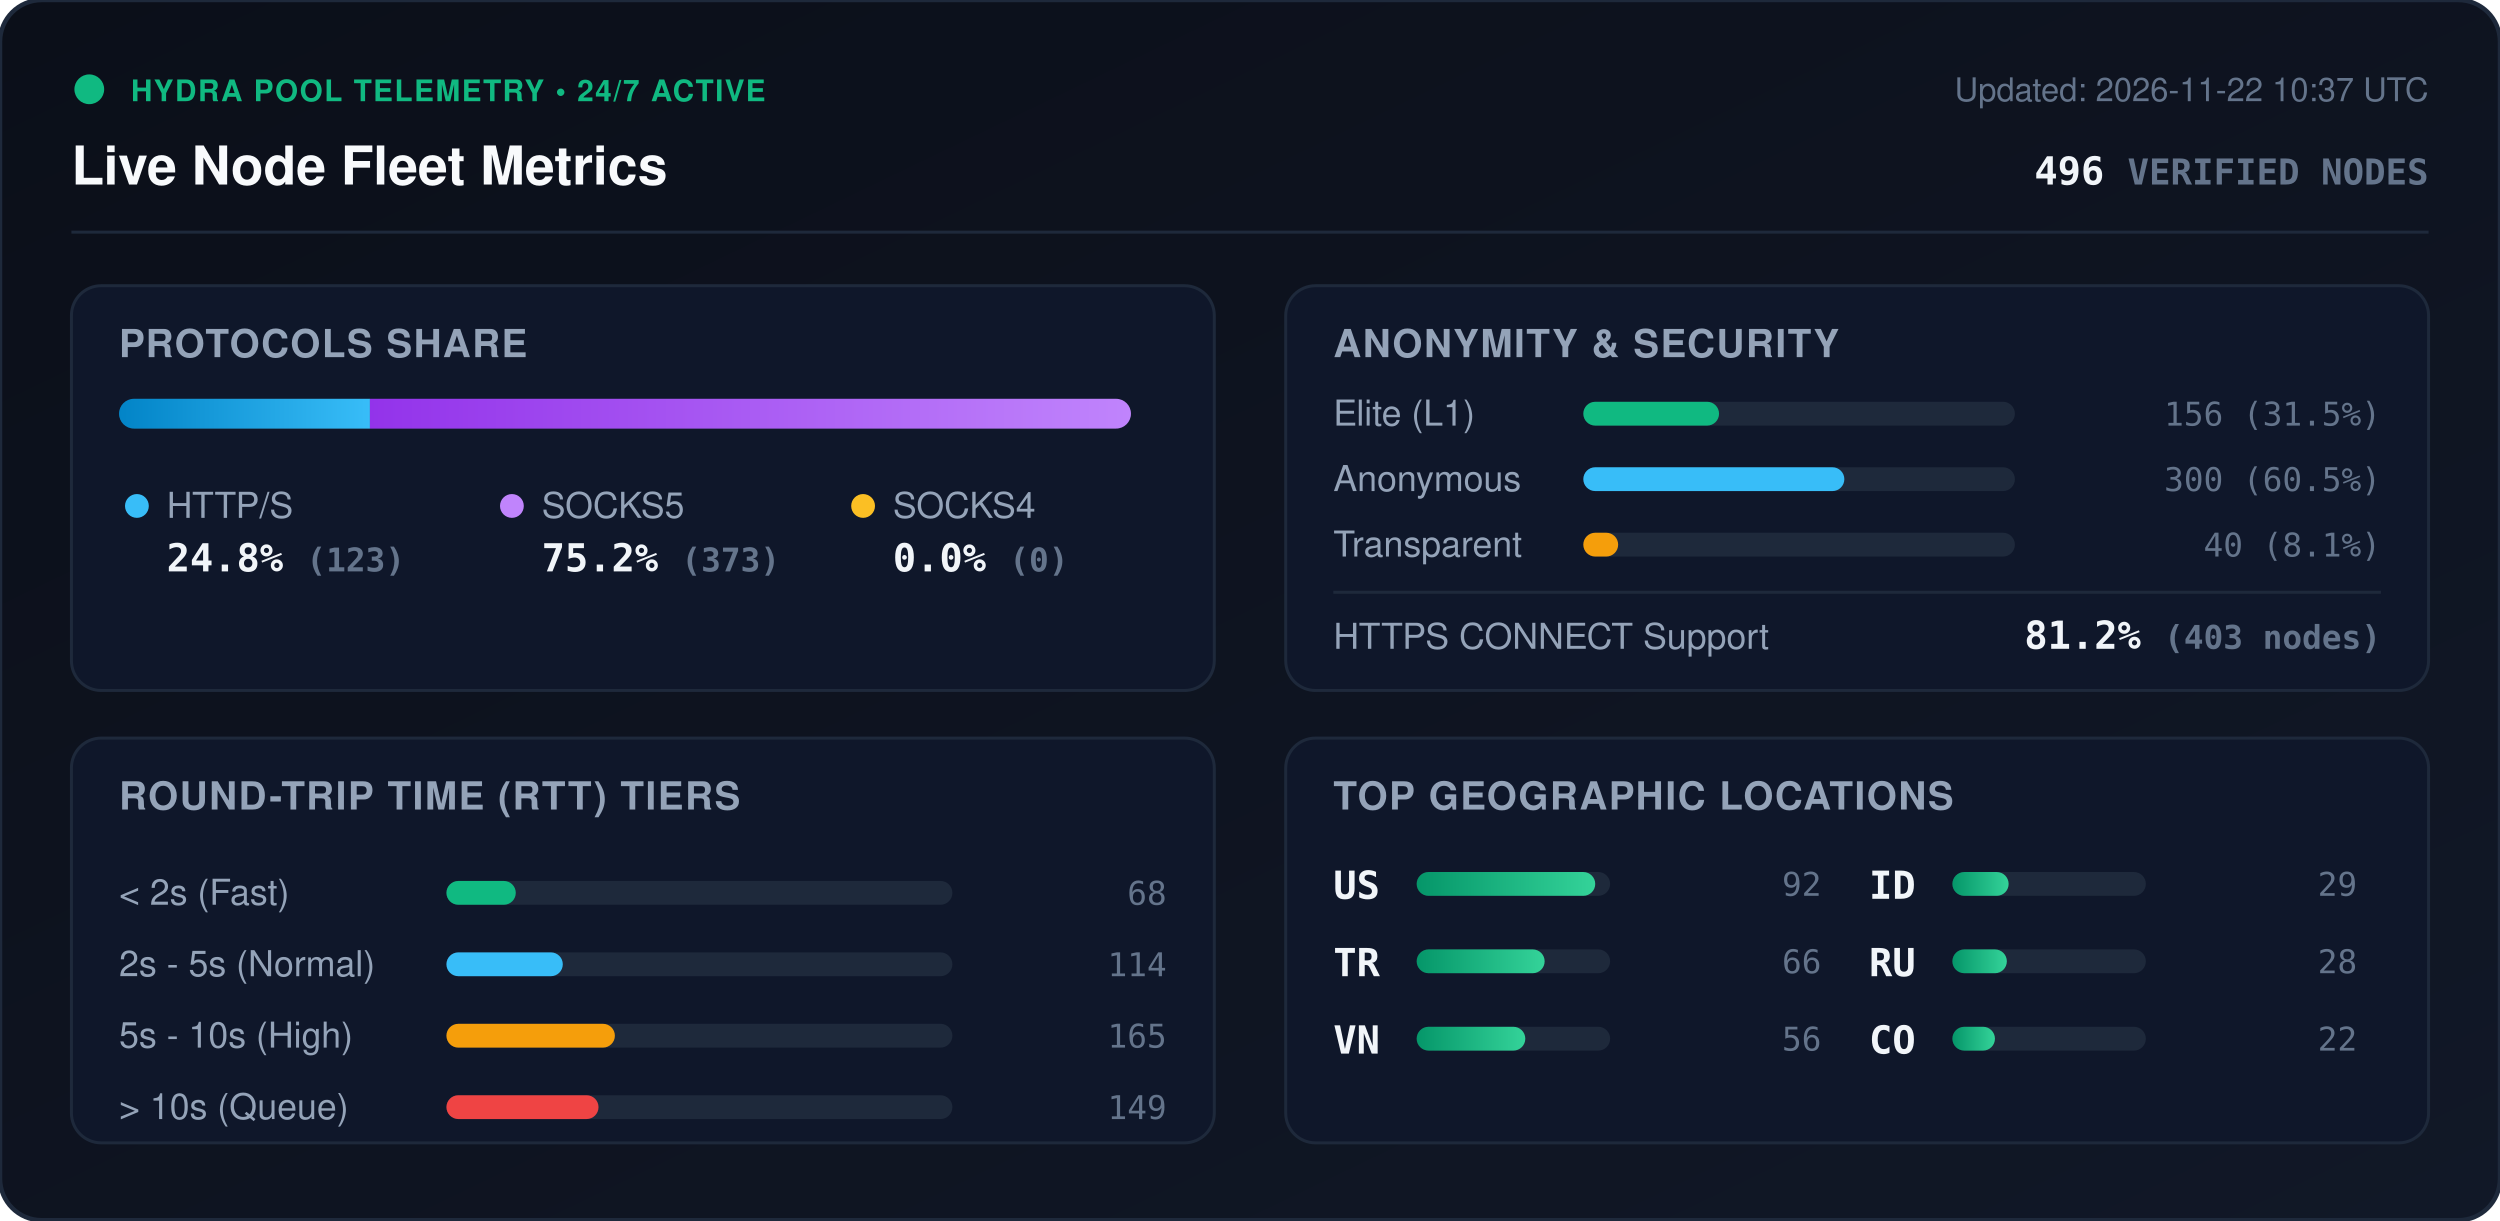
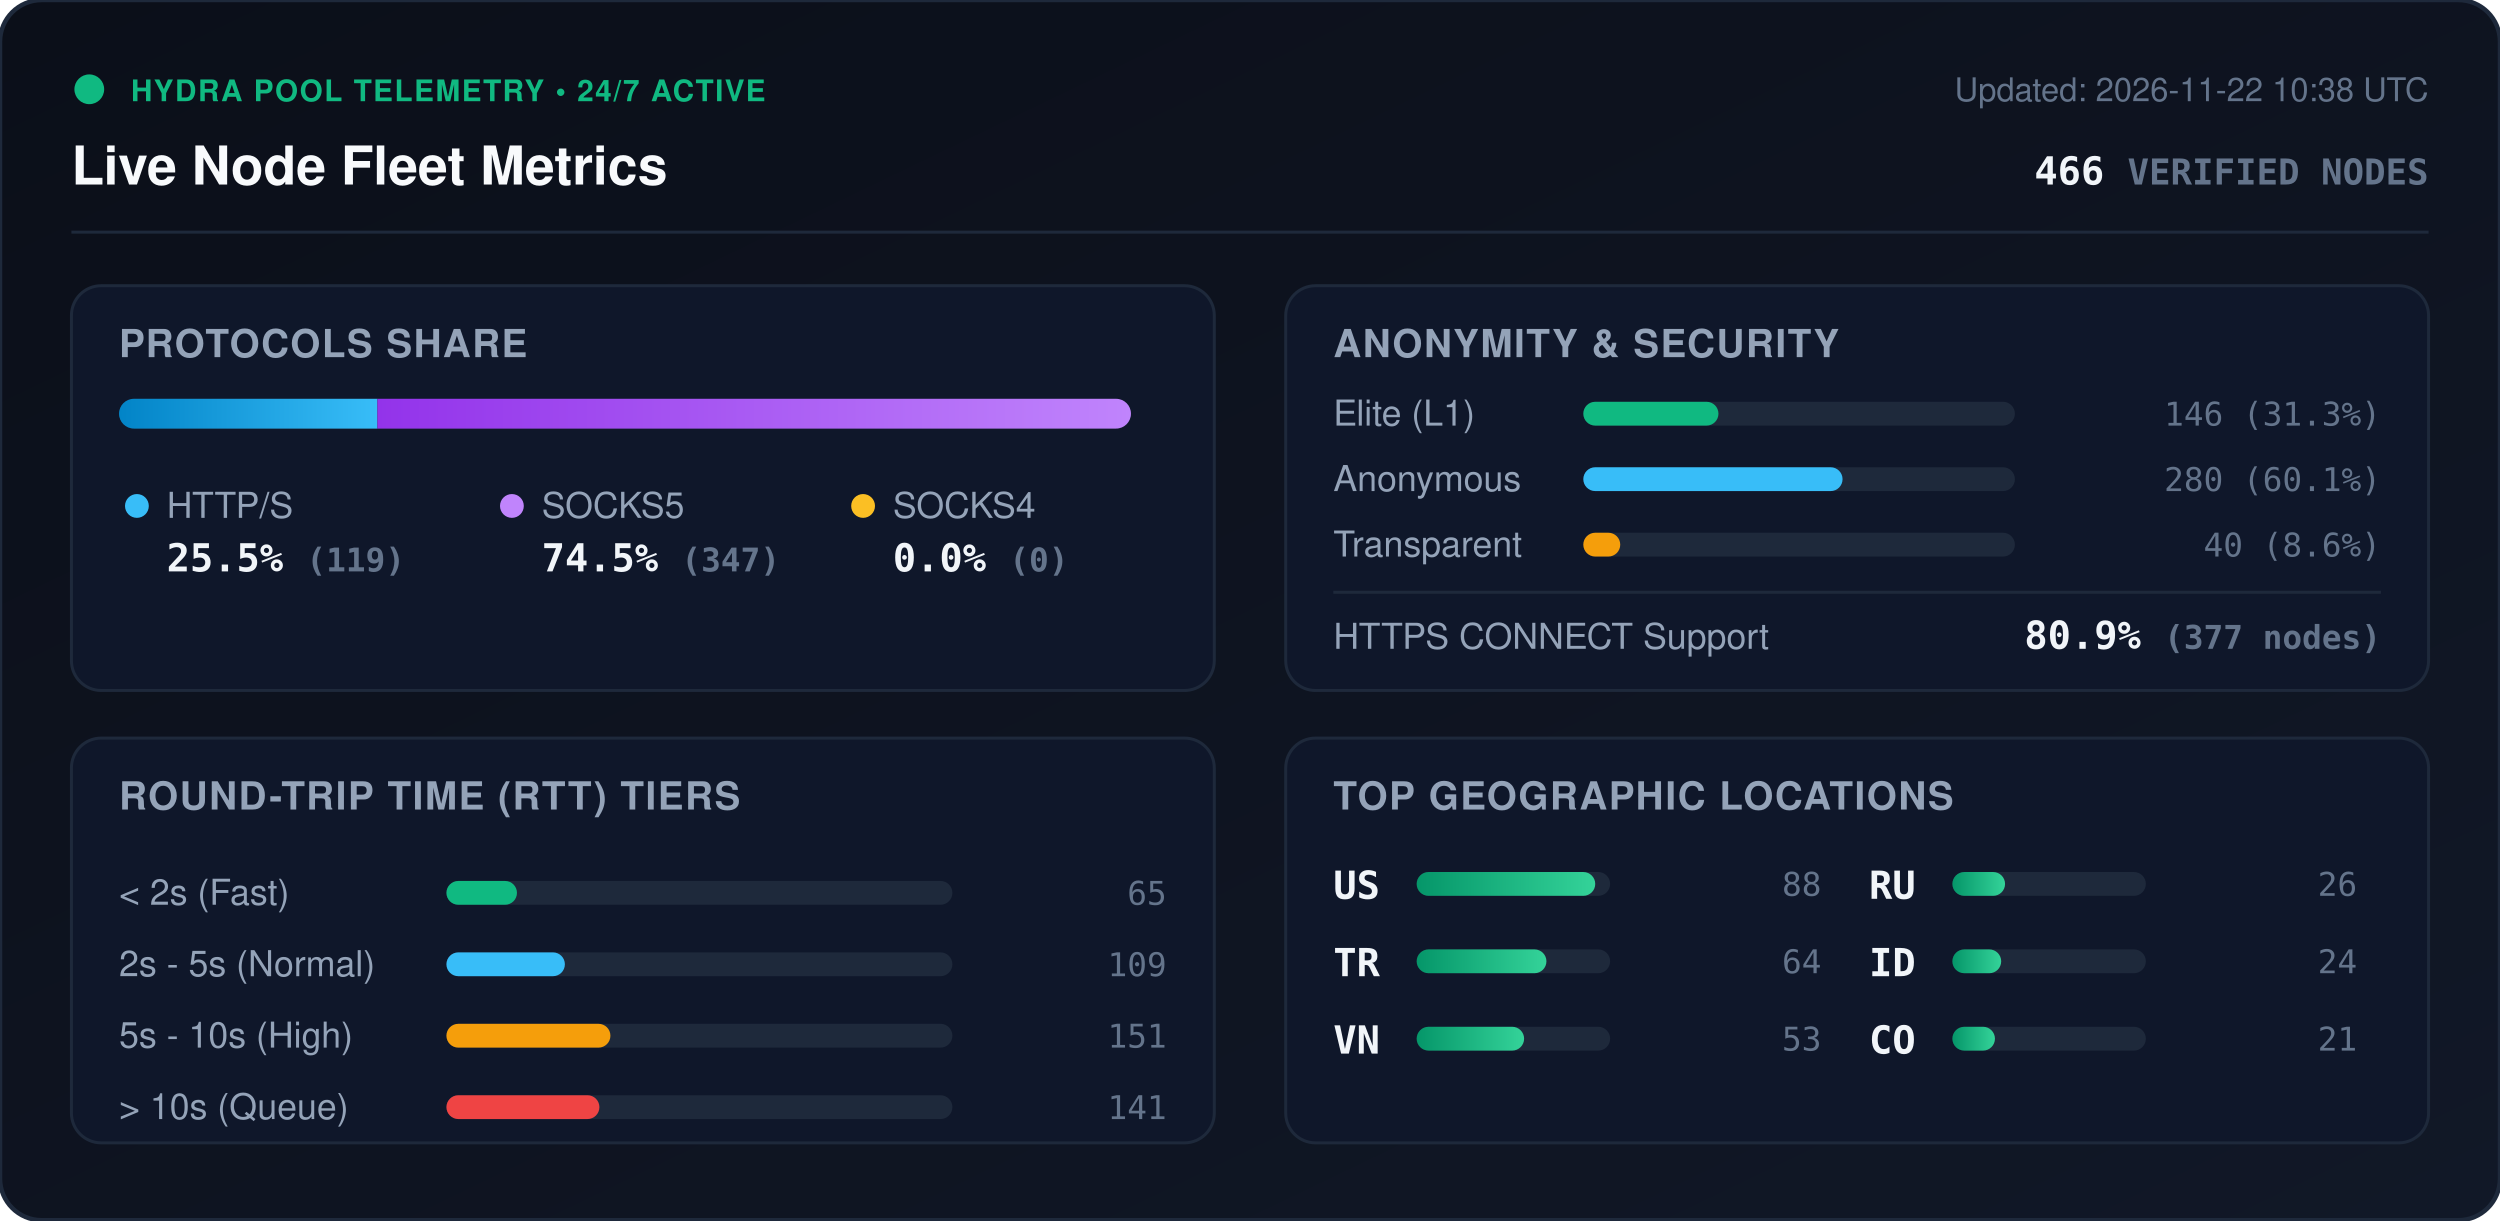
<svg xmlns="http://www.w3.org/2000/svg" viewBox="0 0 840 410" width="840" height="410" style="max-width: 100%; height: auto;">
  <defs>
    <linearGradient id="bg" x1="0%" y1="0%" x2="100%" y2="100%">
      <stop offset="0%" stop-color="#0b0f19" />
      <stop offset="100%" stop-color="#111827" />
    </linearGradient>
    <linearGradient id="bar-http" x1="0%" y1="0%" x2="100%" y2="0%">
      <stop offset="0%" stop-color="#0284c7" />
      <stop offset="100%" stop-color="#38bdf8" />
    </linearGradient>
    <linearGradient id="bar-socks5" x1="0%" y1="0%" x2="100%" y2="0%">
      <stop offset="0%" stop-color="#9333ea" />
      <stop offset="100%" stop-color="#c084fc" />
    </linearGradient>
    <linearGradient id="bar-socks4" x1="0%" y1="0%" x2="100%" y2="0%">
      <stop offset="0%" stop-color="#d97706" />
      <stop offset="100%" stop-color="#fbbf24" />
    </linearGradient>
    <linearGradient id="bar-green" x1="0%" y1="0%" x2="100%" y2="0%">
      <stop offset="0%" stop-color="#059669" />
      <stop offset="100%" stop-color="#34d399" />
    </linearGradient>
    <clipPath id="prog-track-clip">
      <rect width="340.0" height="10" rx="5" />
    </clipPath>
    <style>
      .title { font: 700 18px -apple-system, BlinkMacSystemFont, 'Segoe UI', Helvetica, Arial, sans-serif; fill: #f8fafc; }
      .sub { font: 500 11px -apple-system, BlinkMacSystemFont, 'Segoe UI', Helvetica, Arial, sans-serif; fill: #64748b; }
      .section-hdr { font: 600 13px -apple-system, BlinkMacSystemFont, 'Segoe UI', Helvetica, Arial, sans-serif; fill: #94a3b8; letter-spacing: 0.5px; }
      .metric-val { font: 700 13px -apple-system, BlinkMacSystemFont, 'Segoe UI', Helvetica, Arial, sans-serif; fill: #f1f5f9; }
      .metric-lbl { font: 500 12px -apple-system, BlinkMacSystemFont, 'Segoe UI', Helvetica, Arial, sans-serif; fill: #94a3b8; }
      .badge-txt { font: 700 10px -apple-system, BlinkMacSystemFont, 'Segoe UI', Helvetica, Arial, sans-serif; fill: #10b981; letter-spacing: 0.5px; }
      .mono { font-family: ui-monospace, SFMono-Regular, Menlo, Monaco, Consolas, monospace; }
      .pulse { animation: beacon 2s infinite ease-in-out; }
      @keyframes beacon { 0%, 100% { opacity: 1; } 50% { opacity: 0.35; } }
    </style>
  </defs>
  <rect width="840" height="410" rx="14" fill="url(#bg)" stroke="#1e293b" stroke-width="1.5" />
  <g transform="translate(24, 24)">
    <circle cx="6" cy="6" r="5" fill="#10b981" class="pulse" />
    <text x="20" y="10" class="badge-txt">HYDRA POOL TELEMETRY • 24/7 ACTIVE</text>
    <text x="0" y="38" class="title">Live Node Fleet Metrics</text>
-     <text x="792" y="10" text-anchor="end" class="sub">Updated: 2026-11-22 10:37 UTC</text>
-     <text x="792" y="38" text-anchor="end" class="metric-val mono" fill="#38bdf8">496 <tspan font-size="12" fill="#64748b">VERIFIED NODES</tspan>
+     <text x="792" y="10" text-anchor="end" class="sub">Updated: 2026-11-22 10:38 UTC</text>
+     <text x="792" y="38" text-anchor="end" class="metric-val mono" fill="#38bdf8">466 <tspan font-size="12" fill="#64748b">VERIFIED NODES</tspan>
    </text>
  </g>
  <line x1="24" y1="78" x2="816" y2="78" stroke="#1e293b" stroke-width="1" />
  <g transform="translate(24, 96)">
    <rect width="384" height="136" rx="10" fill="#0f172a" stroke="#1e293b" />
    <text x="16" y="24" class="section-hdr">PROTOCOLS SHARE</text>
    <g transform="translate(16, 38)">
      <rect width="340.0" height="10" rx="5" fill="#1e293b" />
      <g clip-path="url(#prog-track-clip)">
-         <rect x="0" width="84.3" height="10" fill="url(#bar-http)" />
-         <rect x="84.3" width="255.7" height="10" fill="url(#bar-socks5)" />
+         <rect x="0" width="86.8" height="10" fill="url(#bar-http)" />
+         <rect x="86.8" width="253.2" height="10" fill="url(#bar-socks5)" />
        <rect x="340.0" width="0.0" height="10" fill="url(#bar-socks4)" />
      </g>
    </g>
    <g transform="translate(16, 68)">
      <circle cx="6" cy="6" r="4" fill="#38bdf8" />
      <text x="16" y="10" class="metric-lbl">HTTP/S</text>
-       <text x="16" y="28" class="metric-val mono">24.8% <tspan font-size="11" fill="#64748b">(123)</tspan>
+       <text x="16" y="28" class="metric-val mono">25.5% <tspan font-size="11" fill="#64748b">(119)</tspan>
      </text>
      <circle cx="132" cy="6" r="4" fill="#c084fc" />
      <text x="142" y="10" class="metric-lbl">SOCKS5</text>
-       <text x="142" y="28" class="metric-val mono">75.2% <tspan font-size="11" fill="#64748b">(373)</tspan>
+       <text x="142" y="28" class="metric-val mono">74.5% <tspan font-size="11" fill="#64748b">(347)</tspan>
      </text>
      <circle cx="250" cy="6" r="4" fill="#fbbf24" />
      <text x="260" y="10" class="metric-lbl">SOCKS4</text>
      <text x="260" y="28" class="metric-val mono">0.0% <tspan font-size="11" fill="#64748b">(0)</tspan>
      </text>
    </g>
  </g>
  <g transform="translate(432, 96)">
    <rect width="384" height="136" rx="10" fill="#0f172a" stroke="#1e293b" />
    <text x="16" y="24" class="section-hdr">ANONYMITY &amp; SECURITY</text>
    <text x="16" y="47" class="metric-lbl">Elite (L1)</text>
    <rect x="100" y="39" width="145.0" height="8" rx="4" fill="#1e293b" />
-     <rect x="100" y="39" width="45.6" height="8" rx="4" fill="#10b981" />
-     <text x="368" y="47" text-anchor="end" class="mono sub" fill="#e2e8f0">156 (31.5%)</text>
+     <rect x="100" y="39" width="45.4" height="8" rx="4" fill="#10b981" />
+     <text x="368" y="47" text-anchor="end" class="mono sub" fill="#e2e8f0">146 (31.3%)</text>
    <text x="16" y="69" class="metric-lbl">Anonymous</text>
    <rect x="100" y="61" width="145.0" height="8" rx="4" fill="#1e293b" />
-     <rect x="100" y="61" width="87.7" height="8" rx="4" fill="#38bdf8" />
-     <text x="368" y="69" text-anchor="end" class="mono sub" fill="#e2e8f0">300 (60.5%)</text>
+     <rect x="100" y="61" width="87.1" height="8" rx="4" fill="#38bdf8" />
+     <text x="368" y="69" text-anchor="end" class="mono sub" fill="#e2e8f0">280 (60.1%)</text>
    <text x="16" y="91" class="metric-lbl">Transparent</text>
    <rect x="100" y="83" width="145.0" height="8" rx="4" fill="#1e293b" />
-     <rect x="100" y="83" width="11.7" height="8" rx="4" fill="#f59e0b" />
-     <text x="368" y="91" text-anchor="end" class="mono sub" fill="#e2e8f0">40 (8.1%)</text>
+     <rect x="100" y="83" width="12.4" height="8" rx="4" fill="#f59e0b" />
+     <text x="368" y="91" text-anchor="end" class="mono sub" fill="#e2e8f0">40 (8.6%)</text>
    <line x1="16" y1="103" x2="368" y2="103" stroke="#1e293b" stroke-width="1" />
    <text x="16" y="122" class="metric-lbl">HTTPS CONNECT Support</text>
-     <text x="368" y="122" text-anchor="end" class="metric-val mono" fill="#34d399">81.2% <tspan font-size="11" fill="#64748b">(403 nodes)</tspan>
+     <text x="368" y="122" text-anchor="end" class="metric-val mono" fill="#34d399">80.9% <tspan font-size="11" fill="#64748b">(377 nodes)</tspan>
    </text>
  </g>
  <g transform="translate(24, 248)">
    <rect width="384" height="136" rx="10" fill="#0f172a" stroke="#1e293b" />
    <text x="16" y="24" class="section-hdr">ROUND-TRIP TIME (RTT) TIERS</text>
    <g transform="translate(16, 42)">
      <text x="0" y="14" class="metric-lbl">&lt; 2s (Fast)</text>
      <rect x="110" y="6" width="170" height="8" rx="4" fill="#1e293b" />
-       <rect x="110" y="6" width="23.3" height="8" rx="4" fill="#10b981" />
-       <text x="352" y="14" text-anchor="end" class="mono sub">68</text>
+       <rect x="110" y="6" width="23.7" height="8" rx="4" fill="#10b981" />
+       <text x="352" y="14" text-anchor="end" class="mono sub">65</text>
      <text x="0" y="38" class="metric-lbl">2s - 5s (Normal)</text>
      <rect x="110" y="30" width="170" height="8" rx="4" fill="#1e293b" />
-       <rect x="110" y="30" width="39.1" height="8" rx="4" fill="#38bdf8" />
-       <text x="352" y="38" text-anchor="end" class="mono sub">114</text>
+       <rect x="110" y="30" width="39.8" height="8" rx="4" fill="#38bdf8" />
+       <text x="352" y="38" text-anchor="end" class="mono sub">109</text>
      <text x="0" y="62" class="metric-lbl">5s - 10s (High)</text>
      <rect x="110" y="54" width="170" height="8" rx="4" fill="#1e293b" />
-       <rect x="110" y="54" width="56.6" height="8" rx="4" fill="#f59e0b" />
-       <text x="352" y="62" text-anchor="end" class="mono sub">165</text>
+       <rect x="110" y="54" width="55.1" height="8" rx="4" fill="#f59e0b" />
+       <text x="352" y="62" text-anchor="end" class="mono sub">151</text>
      <text x="0" y="86" class="metric-lbl">&gt; 10s (Queue)</text>
      <rect x="110" y="78" width="170" height="8" rx="4" fill="#1e293b" />
-       <rect x="110" y="78" width="51.1" height="8" rx="4" fill="#ef4444" />
-       <text x="352" y="86" text-anchor="end" class="mono sub">149</text>
+       <rect x="110" y="78" width="51.4" height="8" rx="4" fill="#ef4444" />
+       <text x="352" y="86" text-anchor="end" class="mono sub">141</text>
    </g>
  </g>
  <g transform="translate(432, 248)">
    <rect width="384" height="136" rx="10" fill="#0f172a" stroke="#1e293b" />
    <text x="16" y="24" class="section-hdr">TOP GEOGRAPHIC LOCATIONS</text>
    <g transform="translate(16, 42)">
      <g transform="translate(0, 0)">
        <text x="0" y="12" class="mono metric-val" font-size="12">US</text>
        <rect x="28" y="3" width="65" height="8" rx="4" fill="#1e293b" />
        <rect x="28" y="3" width="60.0" height="8" rx="4" fill="url(#bar-green)" />
-         <text x="164" y="11" text-anchor="end" class="mono sub">92</text>
+         <text x="164" y="11" text-anchor="end" class="mono sub">88</text>
      </g>
      <g transform="translate(0, 26)">
        <text x="0" y="12" class="mono metric-val" font-size="12">TR</text>
        <rect x="28" y="3" width="65" height="8" rx="4" fill="#1e293b" />
-         <rect x="28" y="3" width="43.0" height="8" rx="4" fill="url(#bar-green)" />
-         <text x="164" y="11" text-anchor="end" class="mono sub">66</text>
+         <rect x="28" y="3" width="43.6" height="8" rx="4" fill="url(#bar-green)" />
+         <text x="164" y="11" text-anchor="end" class="mono sub">64</text>
      </g>
      <g transform="translate(0, 52)">
        <text x="0" y="12" class="mono metric-val" font-size="12">VN</text>
        <rect x="28" y="3" width="65" height="8" rx="4" fill="#1e293b" />
-         <rect x="28" y="3" width="36.5" height="8" rx="4" fill="url(#bar-green)" />
-         <text x="164" y="11" text-anchor="end" class="mono sub">56</text>
+         <rect x="28" y="3" width="36.1" height="8" rx="4" fill="url(#bar-green)" />
+         <text x="164" y="11" text-anchor="end" class="mono sub">53</text>
      </g>
      <g transform="translate(180, 0)">
+         <text x="0" y="12" class="mono metric-val" font-size="12">RU</text>
+         <rect x="28" y="3" width="65" height="8" rx="4" fill="#1e293b" />
+         <rect x="28" y="3" width="17.7" height="8" rx="4" fill="url(#bar-green)" />
+         <text x="164" y="11" text-anchor="end" class="mono sub">26</text>
+       </g>
+       <g transform="translate(180, 26)">
        <text x="0" y="12" class="mono metric-val" font-size="12">ID</text>
        <rect x="28" y="3" width="65" height="8" rx="4" fill="#1e293b" />
-         <rect x="28" y="3" width="18.9" height="8" rx="4" fill="url(#bar-green)" />
-         <text x="164" y="11" text-anchor="end" class="mono sub">29</text>
-       </g>
-       <g transform="translate(180, 26)">
-         <text x="0" y="12" class="mono metric-val" font-size="12">RU</text>
-         <rect x="28" y="3" width="65" height="8" rx="4" fill="#1e293b" />
-         <rect x="28" y="3" width="18.3" height="8" rx="4" fill="url(#bar-green)" />
-         <text x="164" y="11" text-anchor="end" class="mono sub">28</text>
+         <rect x="28" y="3" width="16.4" height="8" rx="4" fill="url(#bar-green)" />
+         <text x="164" y="11" text-anchor="end" class="mono sub">24</text>
      </g>
      <g transform="translate(180, 52)">
        <text x="0" y="12" class="mono metric-val" font-size="12">CO</text>
        <rect x="28" y="3" width="65" height="8" rx="4" fill="#1e293b" />
        <rect x="28" y="3" width="14.3" height="8" rx="4" fill="url(#bar-green)" />
-         <text x="164" y="11" text-anchor="end" class="mono sub">22</text>
+         <text x="164" y="11" text-anchor="end" class="mono sub">21</text>
      </g>
    </g>
  </g>
</svg>
